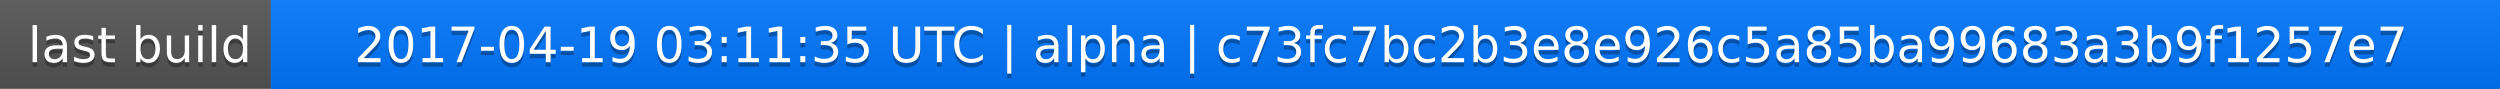
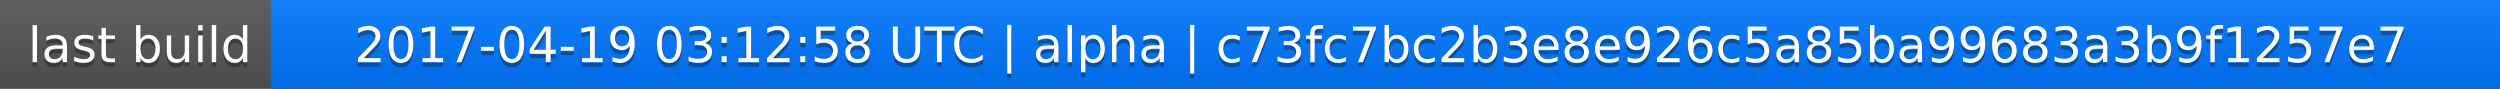
<svg xmlns="http://www.w3.org/2000/svg" width="563" height="20">
  <linearGradient id="a" x2="0" y2="100%">
    <stop offset="0" stop-color="#bbb" stop-opacity=".1" />
    <stop offset="1" stop-opacity=".1" />
  </linearGradient>
  <rect rx="0" width="563" height="20" fill="#555" />
  <rect rx="0" x="61" width="502" height="20" fill="#07f" />
  <path fill="#07f" d="M61 0h4v20h-4z" />
  <rect rx="0" width="563" height="20" fill="url(#a)" />
  <g fill="#fff" text-anchor="middle" font-family="DejaVu Sans,Verdana,Geneva,sans-serif" font-size="11">
    <text x="31.5" y="15" fill="#010101" fill-opacity=".3">last build</text>
    <text x="31.5" y="14">last build</text>
-     <text x="311" y="15" fill="#010101" fill-opacity=".3">2017-04-19 03:11:35 UTC | alpha | c73fc7bc2b3e8e926c5a85ba99683a3b9f1257e7</text>
-     <text x="311" y="14">2017-04-19 03:11:35 UTC | alpha | c73fc7bc2b3e8e926c5a85ba99683a3b9f1257e7</text>
+     <text x="311" y="15" fill="#010101" fill-opacity=".3">2017-04-19 03:12:58 UTC | alpha | c73fc7bc2b3e8e926c5a85ba99683a3b9f1257e7</text>
+     <text x="311" y="14">2017-04-19 03:12:58 UTC | alpha | c73fc7bc2b3e8e926c5a85ba99683a3b9f1257e7</text>
  </g>
</svg>
